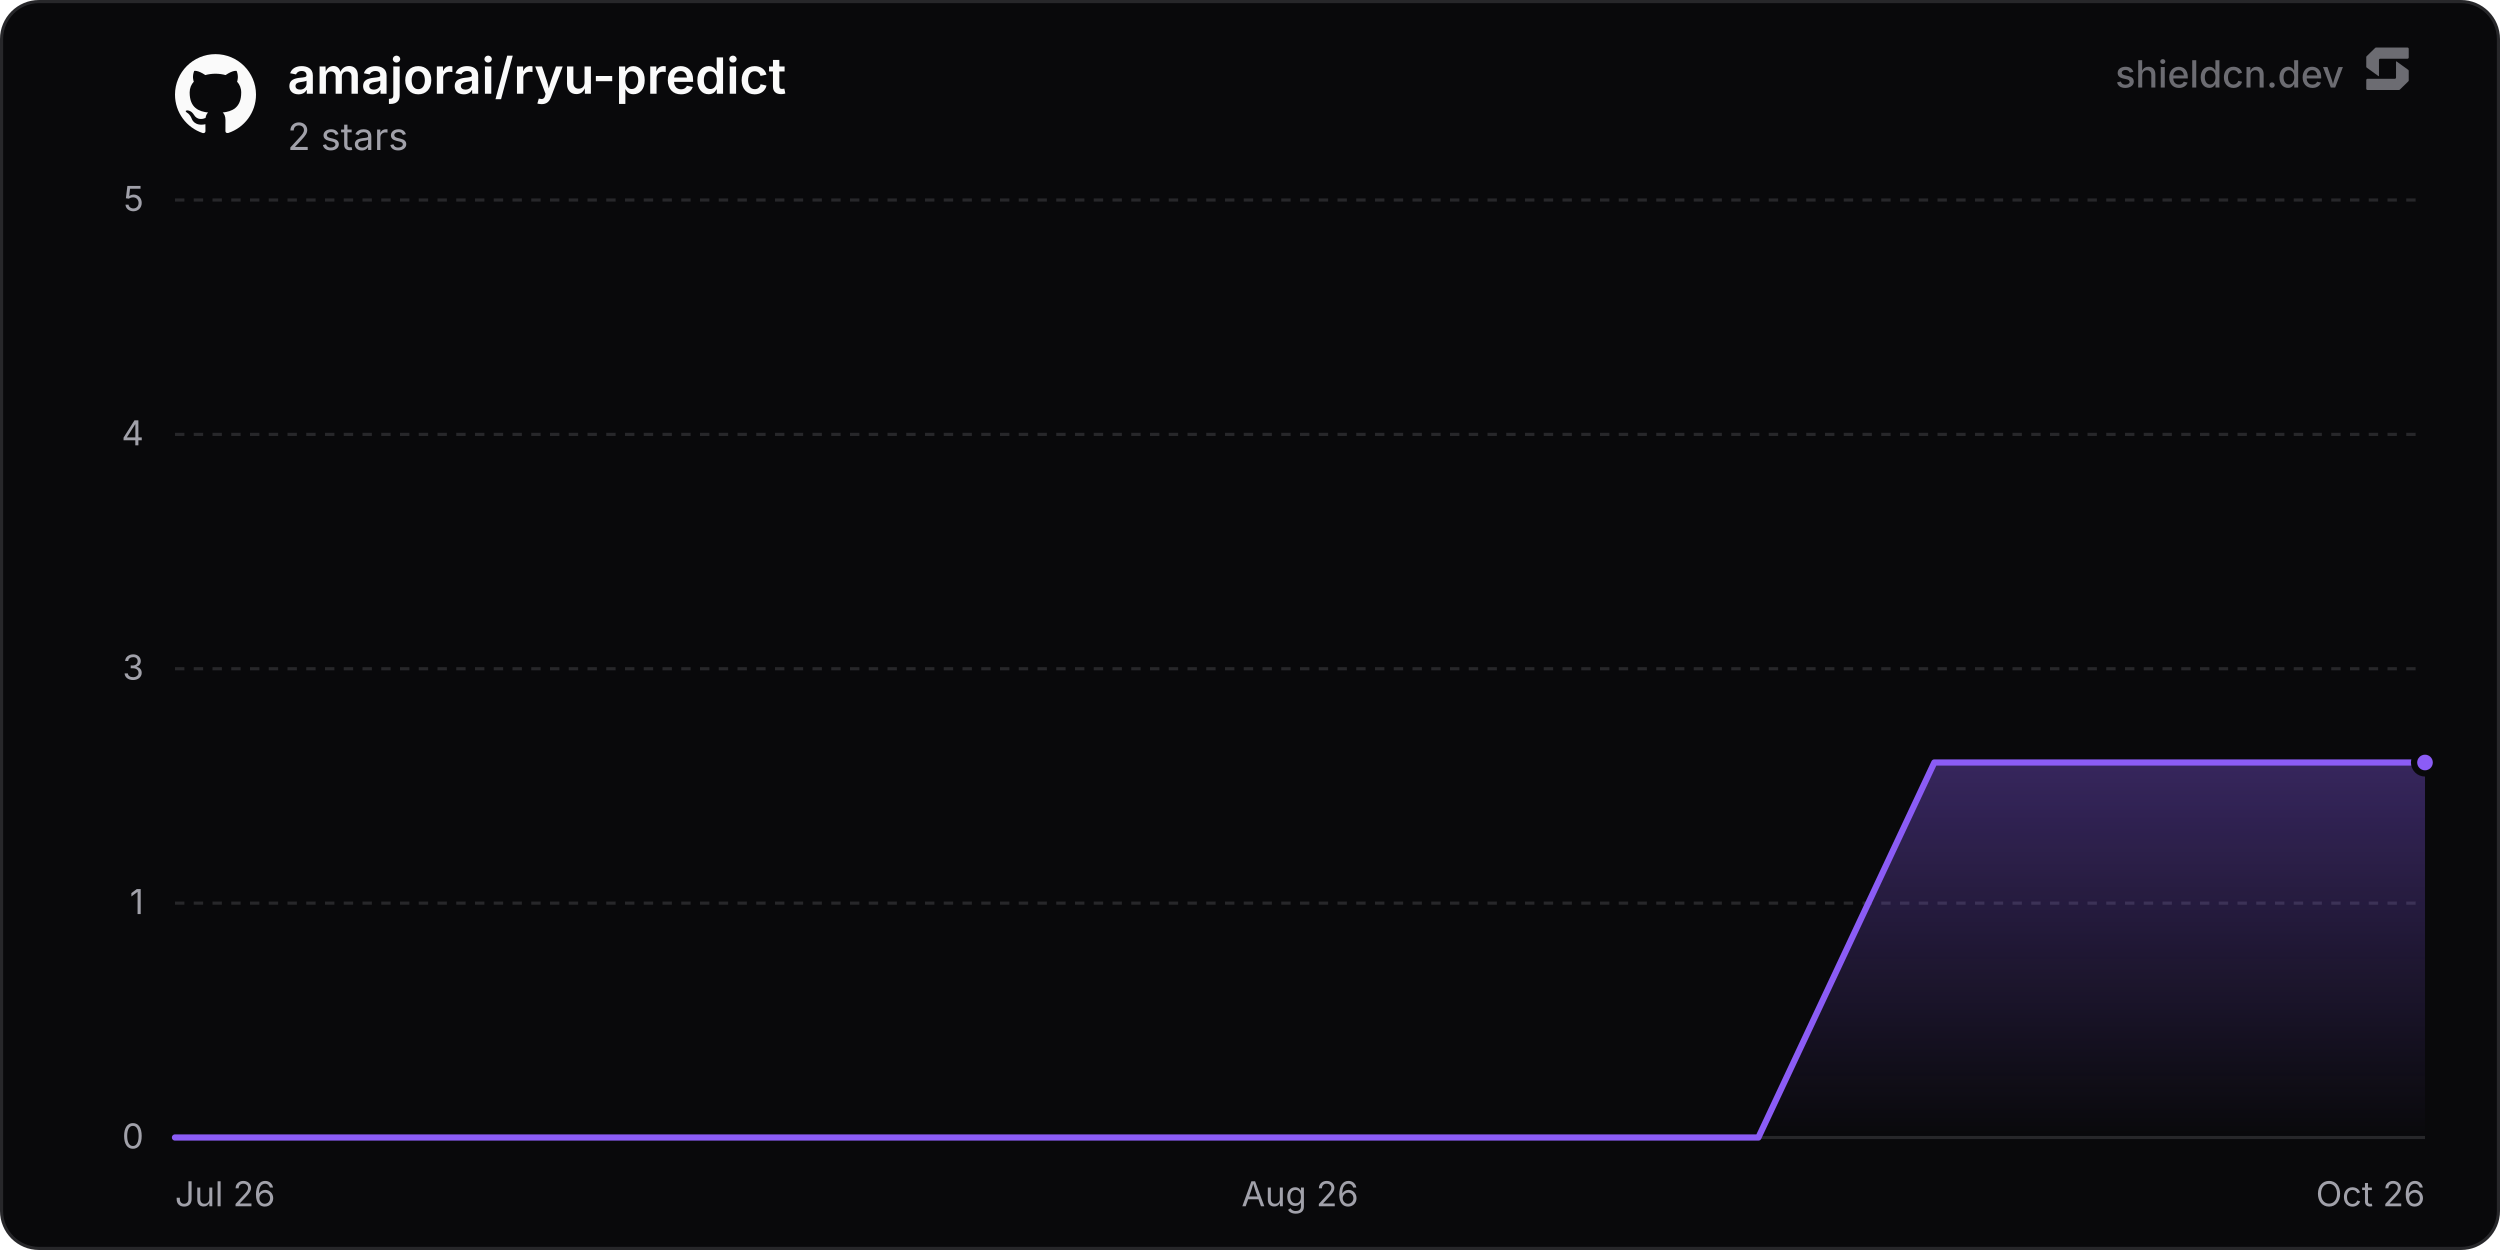
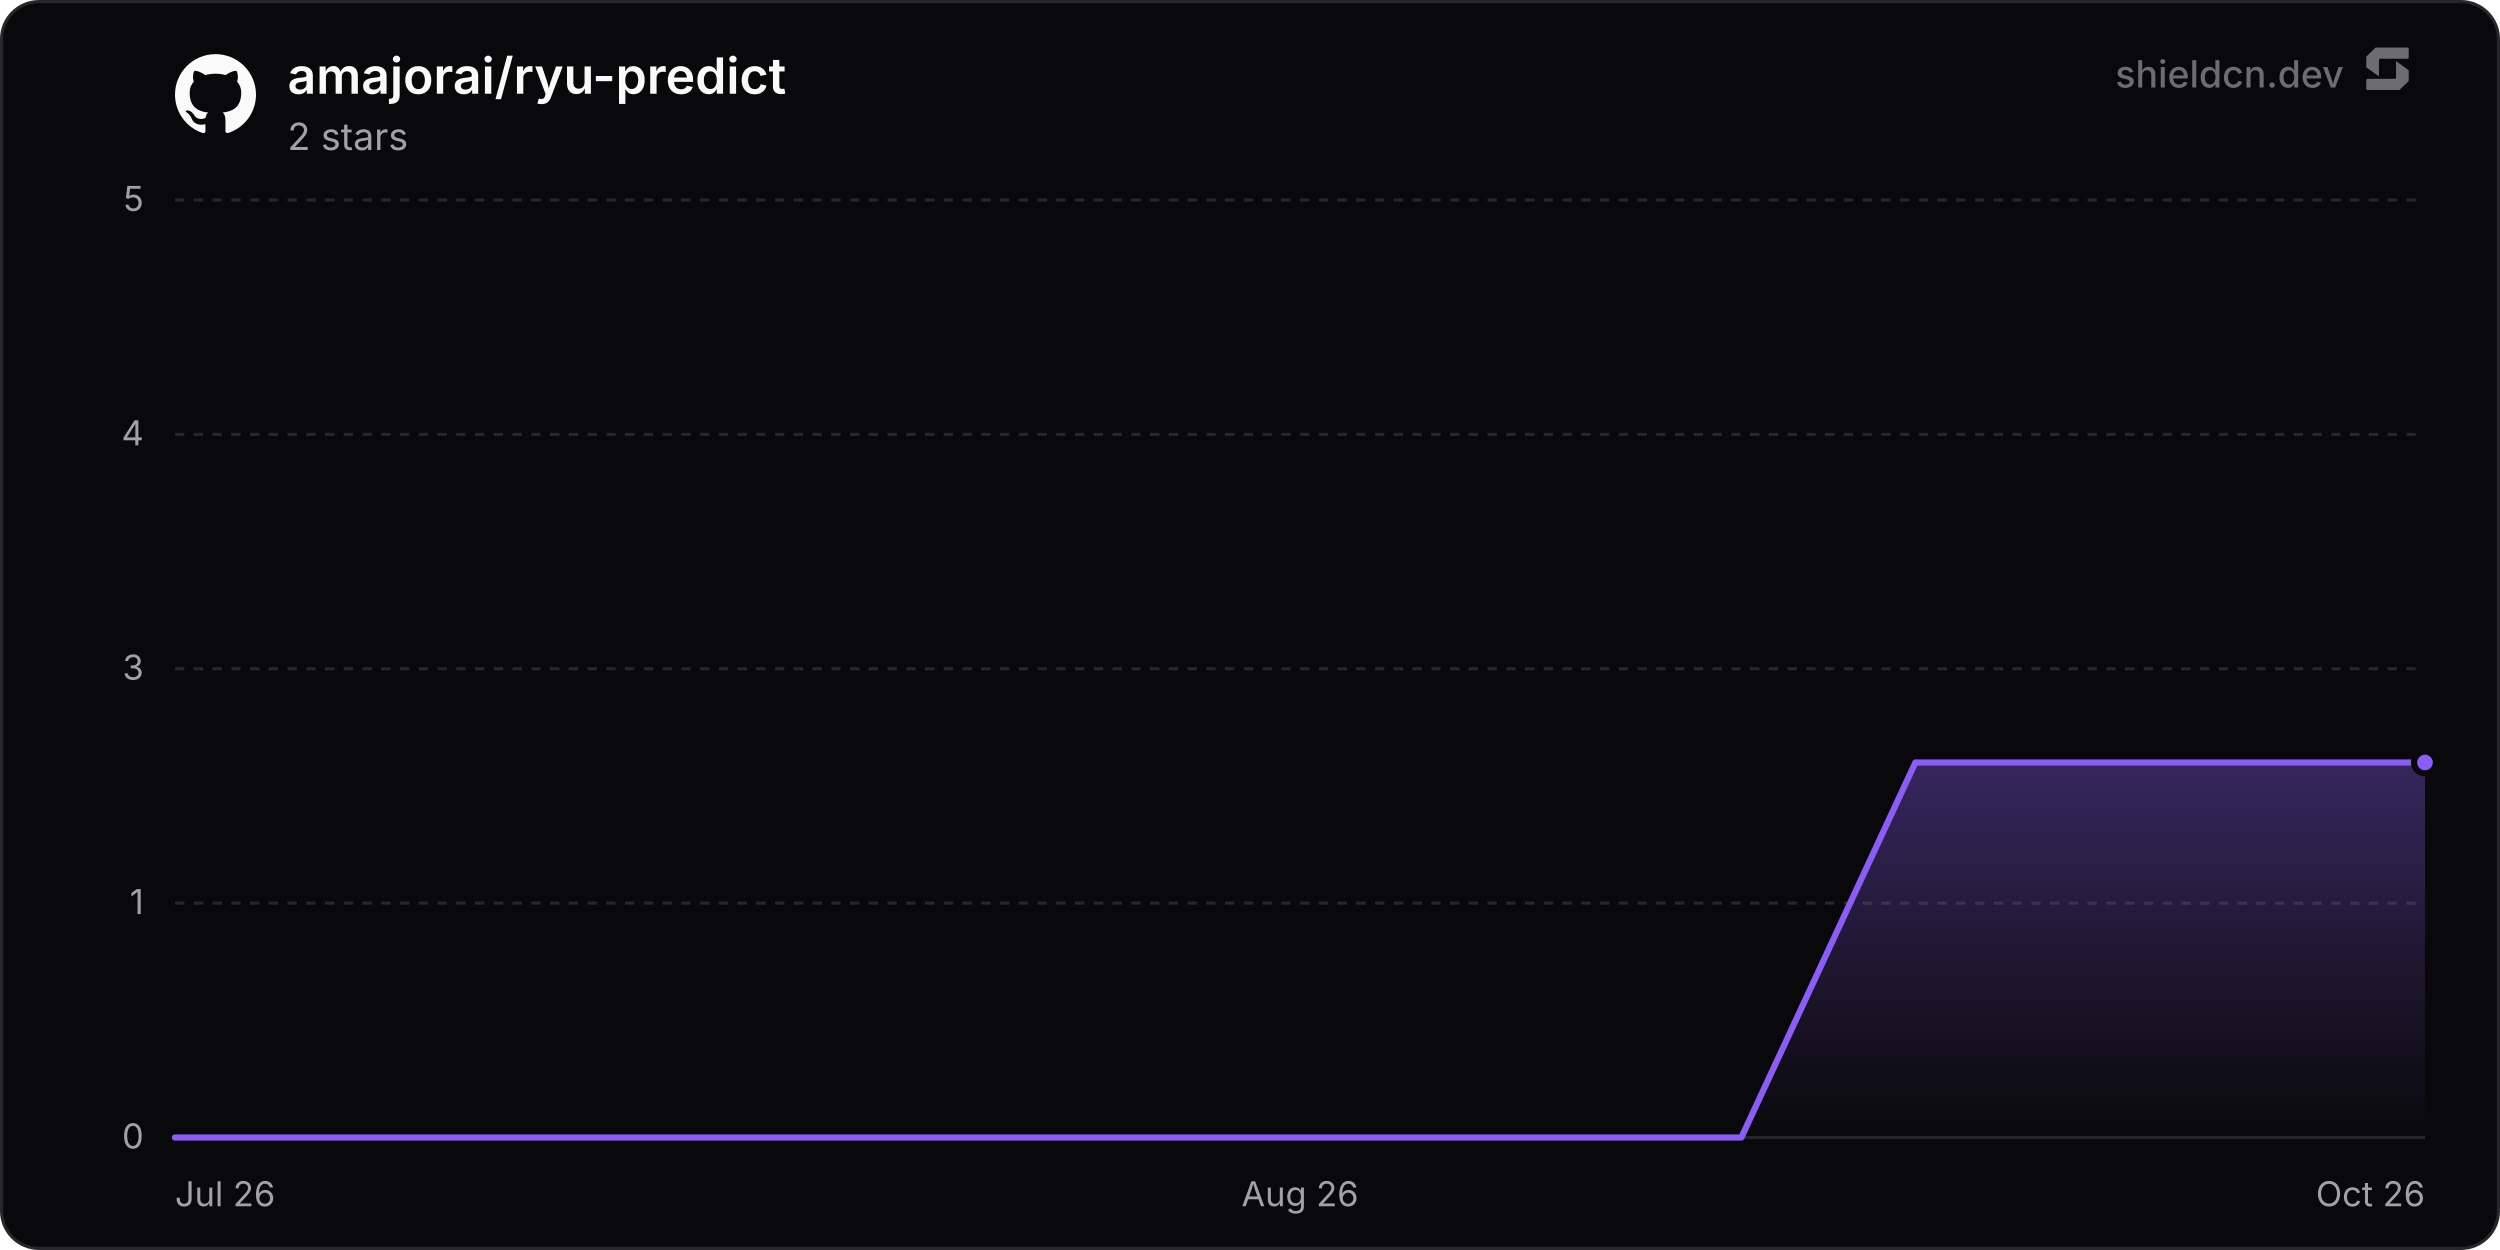
<svg xmlns="http://www.w3.org/2000/svg" width="800" height="400" viewBox="0 0 800 400" role="img" aria-label="amajorai/ryu-predict">
  <defs>
    <linearGradient id="chartFill0" x1="0" y1="0" x2="0" y2="1">
      <stop offset="0%" stop-color="rgba(139, 92, 246, 0.35)" />
      <stop offset="100%" stop-color="rgba(139, 92, 246, 0)" />
    </linearGradient>
  </defs>
  <rect x="0.5" y="0.5" width="799" height="399" rx="12" fill="#09090b" stroke="#27272a" stroke-width="1" />
  <line x1="56" y1="364" x2="776" y2="364" stroke="#27272a" stroke-width="1" />
  <text x="46" y="367.5" text-anchor="end" font-size="11" fill="#a1a1aa" font-family="'Inter', ui-sans-serif, system-ui, -apple-system, BlinkMacSystemFont, 'Segoe UI', Roboto, Helvetica, Arial, sans-serif">0</text>
  <line x1="56" y1="289" x2="776" y2="289" stroke="#27272a" stroke-width="1" stroke-dasharray="3 3" />
  <text x="46" y="292.5" text-anchor="end" font-size="11" fill="#a1a1aa" font-family="'Inter', ui-sans-serif, system-ui, -apple-system, BlinkMacSystemFont, 'Segoe UI', Roboto, Helvetica, Arial, sans-serif">1</text>
  <line x1="56" y1="214" x2="776" y2="214" stroke="#27272a" stroke-width="1" stroke-dasharray="3 3" />
  <text x="46" y="217.5" text-anchor="end" font-size="11" fill="#a1a1aa" font-family="'Inter', ui-sans-serif, system-ui, -apple-system, BlinkMacSystemFont, 'Segoe UI', Roboto, Helvetica, Arial, sans-serif">3</text>
  <line x1="56" y1="139" x2="776" y2="139" stroke="#27272a" stroke-width="1" stroke-dasharray="3 3" />
  <text x="46" y="142.5" text-anchor="end" font-size="11" fill="#a1a1aa" font-family="'Inter', ui-sans-serif, system-ui, -apple-system, BlinkMacSystemFont, 'Segoe UI', Roboto, Helvetica, Arial, sans-serif">4</text>
  <line x1="56" y1="64" x2="776" y2="64" stroke="#27272a" stroke-width="1" stroke-dasharray="3 3" />
  <text x="46" y="67.5" text-anchor="end" font-size="11" fill="#a1a1aa" font-family="'Inter', ui-sans-serif, system-ui, -apple-system, BlinkMacSystemFont, 'Segoe UI', Roboto, Helvetica, Arial, sans-serif">5</text>
  <text x="56" y="386" text-anchor="start" font-size="11" fill="#a1a1aa" font-family="'Inter', ui-sans-serif, system-ui, -apple-system, BlinkMacSystemFont, 'Segoe UI', Roboto, Helvetica, Arial, sans-serif">Jul 26</text>
  <text x="416" y="386" text-anchor="middle" font-size="11" fill="#a1a1aa" font-family="'Inter', ui-sans-serif, system-ui, -apple-system, BlinkMacSystemFont, 'Segoe UI', Roboto, Helvetica, Arial, sans-serif">Aug 26</text>
  <text x="776" y="386" text-anchor="end" font-size="11" fill="#a1a1aa" font-family="'Inter', ui-sans-serif, system-ui, -apple-system, BlinkMacSystemFont, 'Segoe UI', Roboto, Helvetica, Arial, sans-serif">Oct 26</text>
-   <path d="M56 364 L112.3 364 L168.6 364 L224.89 364 L281.19 364 L337.49 364 L393.79 364 L450.09 364 L506.38 364 L562.68 364 L618.98 244 L675.28 244 L731.57 244 L776 244 L776 364 L56 364 Z" fill="url(#chartFill0)" />
-   <path d="M56 364 L112.3 364 L168.6 364 L224.89 364 L281.19 364 L337.49 364 L393.79 364 L450.09 364 L506.38 364 L562.68 364 L618.98 244 L675.28 244 L731.57 244 L776 244" fill="none" stroke="#8b5cf6" stroke-width="2" stroke-linejoin="round" stroke-linecap="round" />
+   <path d="M56 364 L111.69 364 L167.39 364 L223.08 364 L278.77 364 L334.46 364 L390.16 364 L445.85 364 L501.54 364 L557.24 364 L612.93 244 L668.62 244 L724.31 244 L776 244 L776 364 L56 364 Z" fill="url(#chartFill0)" />
+   <path d="M56 364 L111.69 364 L167.39 364 L223.08 364 L278.77 364 L334.46 364 L390.16 364 L445.85 364 L501.54 364 L557.24 364 L612.93 244 L668.62 244 L724.31 244 L776 244" fill="none" stroke="#8b5cf6" stroke-width="2" stroke-linejoin="round" stroke-linecap="round" />
  <circle cx="776" cy="244" r="3.5" fill="#8b5cf6" stroke="#09090b" stroke-width="2" />
  <g transform="translate(56, 17) scale(1.08)" fill="#fafafa">
    <path d="M12 .297c-6.63 0-12 5.373-12 12 0 5.303 3.438 9.8 8.205 11.385.6.113.82-.258.82-.577 0-.285-.01-1.04-.015-2.04-3.338.724-4.042-1.61-4.042-1.61C4.422 18.07 3.633 17.7 3.633 17.7c-1.087-.744.084-.729.084-.729 1.205.084 1.838 1.236 1.838 1.236 1.07 1.835 2.809 1.305 3.495.998.108-.776.417-1.305.76-1.605-2.665-.3-5.466-1.332-5.466-5.93 0-1.31.465-2.38 1.235-3.22-.135-.303-.54-1.523.105-3.176 0 0 1.005-.322 3.3 1.23.96-.267 1.98-.399 3-.405 1.02.006 2.04.138 3 .405 2.28-1.552 3.285-1.23 3.285-1.23.645 1.653.24 2.873.12 3.176.765.84 1.23 1.91 1.23 3.22 0 4.61-2.805 5.625-5.475 5.92.42.36.81 1.096.81 2.22 0 1.606-.015 2.896-.015 3.286 0 .315.21.69.825.57C20.565 22.092 24 17.592 24 12.297c0-6.627-5.373-12-12-12" />
  </g>
  <text x="92" y="30" font-size="16" font-weight="600" fill="#fafafa" font-family="'Inter', ui-sans-serif, system-ui, -apple-system, BlinkMacSystemFont, 'Segoe UI', Roboto, Helvetica, Arial, sans-serif">amajorai/ryu-predict</text>
  <text x="92" y="48" font-size="12" fill="#a1a1aa" font-family="'Inter', ui-sans-serif, system-ui, -apple-system, BlinkMacSystemFont, 'Segoe UI', Roboto, Helvetica, Arial, sans-serif">2 stars</text>
  <g fill-opacity="0.65">
    <text x="750" y="28" text-anchor="end" font-size="12" font-weight="500" fill="#a1a1aa" font-family="'Inter', ui-sans-serif, system-ui, -apple-system, BlinkMacSystemFont, 'Segoe UI', Roboto, Helvetica, Arial, sans-serif">shieldcn.dev</text>
    <g transform="translate(756, 14) scale(0.01)" fill="#a1a1aa">
      <path d="M1088.4,565.1c-6.5-4.7-15.5,0-15.5,7.9v510.2c0,21.3-18.1,38.6-40.4,38.6H160.9c-22.3,0-40.4,17.3-40.4,38.6v280.8c0,21.3,18.1,38.6,40.4,38.6h1004.5c10.8,0,21.2-4.2,28.8-11.6l273.4-266.3c7.4-7.2,11.6-16.9,11.6-27v-308.7c0-12.1-5.9-23.5-16.1-30.8l-374.7-270.3Z" />
      <path d="M511.2,1035.9c6.5,4.7,15.5,0,15.5-7.9v-510.2c0-21.3,18.1-38.6,40.4-38.6h871.7c22.3,0,40.4-17.3,40.4-38.6V159.7c0-21.3-18.1-38.6-40.4-38.6H434.3c-10.8,0-21.2,4.2-28.8,11.6L132,399c-7.4,7.2-11.6,16.9-11.6,27v308.7c0,12.1,5.9,23.5,16.1,30.8l374.7,270.3Z" />
    </g>
  </g>
</svg>
